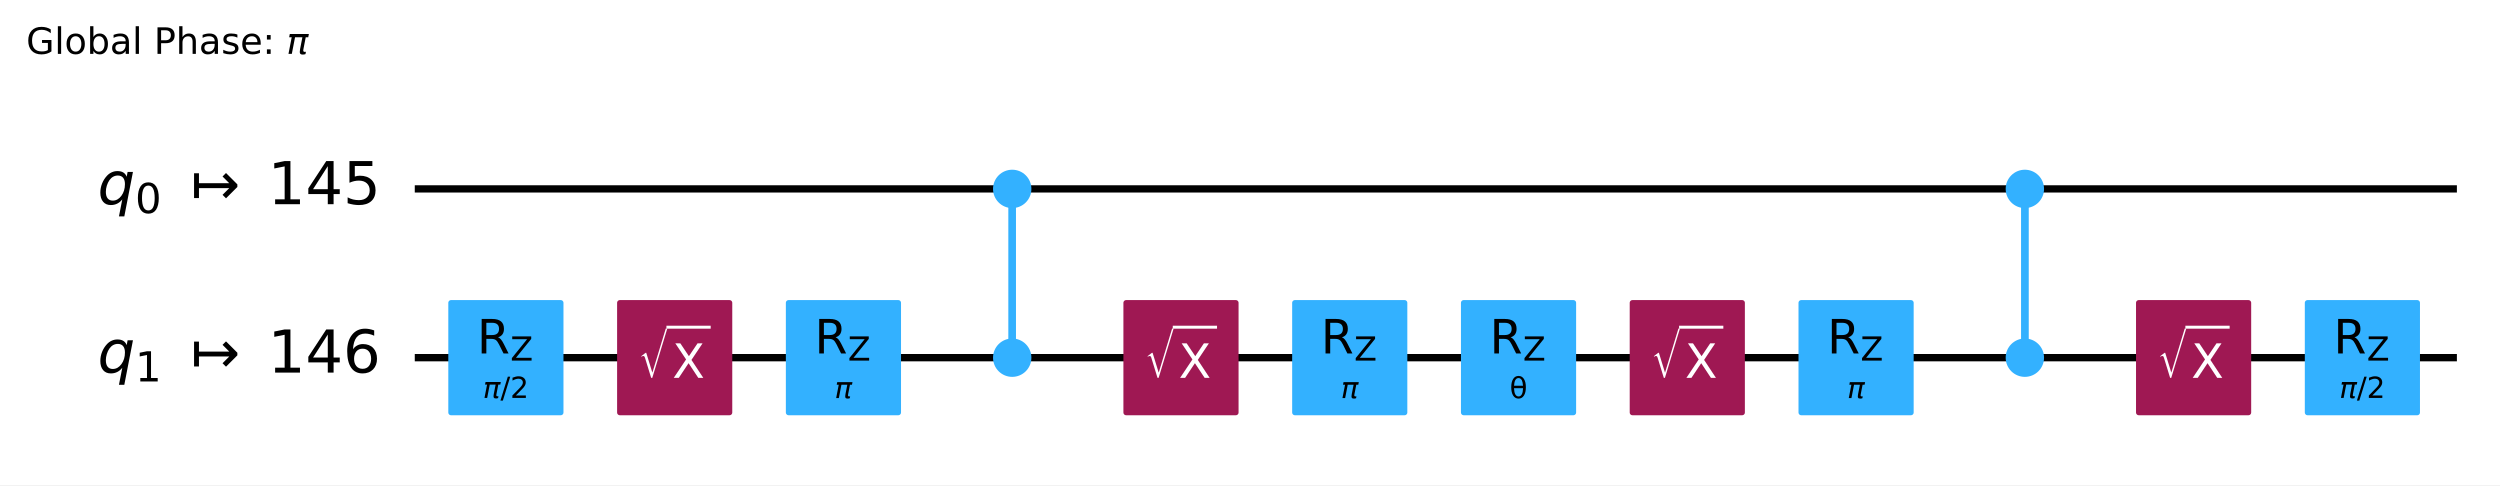
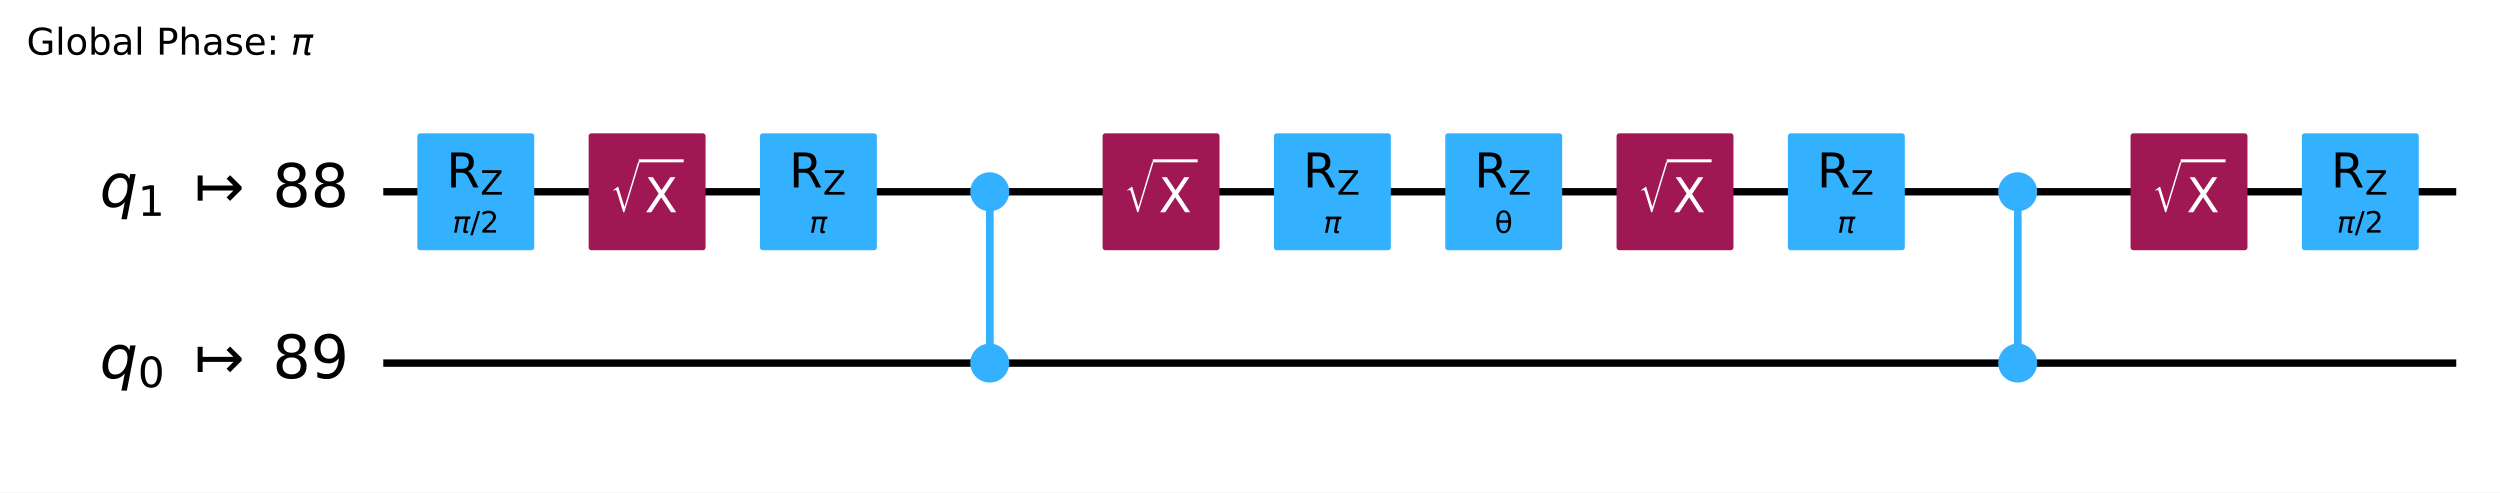
- <svg xmlns="http://www.w3.org/2000/svg" xmlns:xlink="http://www.w3.org/1999/xlink" width="686.64pt" height="133.25pt" version="1.1" viewBox="0 0 686.64 133.25">
+ <svg xmlns="http://www.w3.org/2000/svg" xmlns:xlink="http://www.w3.org/1999/xlink" width="676.42pt" height="133.25pt" version="1.1" viewBox="0 0 676.42 133.25">
  <defs>
    <style type="text/css">*{stroke-linejoin: round; stroke-linecap: butt}</style>
  </defs>
-   <path d="m0 133.25h686.64v-133.25h-686.64z" fill="#ffffff" />
-   <path d="m113.92 51.883h560.88" clip-path="url(#96387afc326)" fill="none" stroke="#000000" stroke-linecap="square" stroke-width="2" />
-   <path d="m113.92 98.237h560.88" clip-path="url(#96387afc326)" fill="none" stroke="#000000" stroke-linecap="square" stroke-width="2" />
+   <path d="m0 133.25h676.42v-133.25h-676.42z" fill="#ffffff" />
+   <path d="m103.7 51.883h560.88" clip-path="url(#96387afc326)" fill="none" stroke="#000000" stroke-linecap="square" stroke-width="2" />
+   <path d="m103.7 98.237h560.88" clip-path="url(#96387afc326)" fill="none" stroke="#000000" stroke-linecap="square" stroke-width="2" />
  <g transform="translate(7.2 14.8) scale(.1 -.1)">
    <defs>
      <path id="DejaVuSans-2a" transform="scale(.015625)" d="m3809 666v1253h-1031v519h1656v-2004q-365-259-806-392-440-133-940-133-1094 0-1712 639-617 640-617 1780 0 1144 617 1783 618 639 1712 639 456 0 867-113 411-112 758-331v-672q-350 297-744 447t-828 150q-857 0-1287-478-429-478-429-1425 0-944 429-1422 430-478 1287-478 334 0 596 58 263 58 472 180z" />
      <path id="DejaVuSans-4f" transform="scale(.015625)" d="m603 4863h575v-4863h-575v4863z" />
      <path id="DejaVuSans-52" transform="scale(.015625)" d="m1959 3097q-462 0-731-361t-269-989 267-989q268-361 733-361 460 0 728 362 269 363 269 988 0 622-269 986-268 364-728 364zm0 487q750 0 1178-488 429-487 429-1349 0-859-429-1349-428-489-1178-489-753 0-1180 489-426 490-426 1349 0 862 426 1349 427 488 1180 488z" />
      <path id="DejaVuSans-45" transform="scale(.015625)" d="m3116 1747q0 634-261 995t-717 361q-457 0-718-361t-261-995 261-995 718-361q456 0 717 361t261 995zm-1957 1222q182 312 458 463 277 152 661 152 638 0 1036-506 399-506 399-1331t-399-1332q-398-506-1036-506-384 0-661 152-276 152-458 464v-525h-578v4863h578v-1894z" />
      <path id="DejaVuSans-44" transform="scale(.015625)" d="m2194 1759q-697 0-966-159t-269-544q0-306 202-486 202-179 548-179 479 0 768 339t289 901v128h-572zm1147 238v-1997h-575v531q-197-318-491-470t-719-152q-537 0-855 302-317 302-317 808 0 590 395 890 396 300 1180 300h807v57q0 397-261 614t-733 217q-300 0-585-72-284-72-546-216v532q315 122 612 182 297 61 578 61 760 0 1135-394 375-393 375-1193z" />
      <path id="DejaVuSans-33" transform="scale(.015625)" d="m1259 4147v-1753h794q441 0 681 228 241 228 241 650 0 419-241 647-240 228-681 228h-794zm-631 519h1425q785 0 1186-355 402-355 402-1039 0-691-402-1044-401-353-1186-353h-794v-1875h-631v4666z" />
      <path id="DejaVuSans-4b" transform="scale(.015625)" d="m3513 2113v-2113h-575v2094q0 497-194 743-194 247-581 247-466 0-735-297-269-296-269-809v-1978h-578v4863h578v-1907q207 316 486 472 280 156 646 156 603 0 912-373 310-373 310-1098z" />
      <path id="DejaVuSans-56" transform="scale(.015625)" d="m2834 3397v-544q-243 125-506 187-262 63-544 63-428 0-642-131t-214-394q0-200 153-314t616-217l197-44q612-131 870-370t258-667q0-488-386-773-386-284-1061-284-281 0-586 55t-642 164v594q319-166 628-249 309-82 613-82 406 0 624 139 219 139 219 392 0 234-158 359-157 125-692 241l-200 47q-534 112-772 345-237 233-237 639 0 494 350 762 350 269 994 269 318 0 599-47 282-46 519-140z" />
      <path id="DejaVuSans-48" transform="scale(.015625)" d="m3597 1894v-281h-2644q38-594 358-905t892-311q331 0 642 81t618 244v-544q-310-131-635-200t-659-69q-838 0-1327 487-489 488-489 1320 0 859 464 1363 464 505 1252 505 706 0 1117-455 411-454 411-1235zm-575 169q-6 471-264 752-258 282-683 282-481 0-770-272t-333-766l2050 4z" />
      <path id="DejaVuSans-1d" transform="scale(.015625)" d="m750 794h659v-794h-659v794zm0 2515h659v-793h-659v793z" />
      <path id="DejaVuSans-Oblique-354" transform="scale(.015625)" d="m584 3500h3354l-113-575h-441l-418-2150q-44-225 15-325 57-97 228-97 47 0 116 10 72 6 94 9l-81-416q-116-40-235-59-122-19-237-19-375 0-478 203-104 207 3 757l406 2087h-1291l-568-2925h-588l569 2925h-447l112 575z" />
    </defs>
    <use transform="translate(0 .015625)" xlink:href="#DejaVuSans-2a" />
    <use transform="translate(77.49 .015625)" xlink:href="#DejaVuSans-4f" />
    <use transform="translate(105.27 .015625)" xlink:href="#DejaVuSans-52" />
    <use transform="translate(166.46 .015625)" xlink:href="#DejaVuSans-45" />
    <use transform="translate(229.93 .015625)" xlink:href="#DejaVuSans-44" />
    <use transform="translate(291.21 .015625)" xlink:href="#DejaVuSans-4f" />
    <use transform="translate(318.99 .015625)" xlink:href="#DejaVuSans-3" />
    <use transform="translate(350.78 .015625)" xlink:href="#DejaVuSans-33" />
    <use transform="translate(411.08 .015625)" xlink:href="#DejaVuSans-4b" />
    <use transform="translate(474.46 .015625)" xlink:href="#DejaVuSans-44" />
    <use transform="translate(535.74 .015625)" xlink:href="#DejaVuSans-56" />
    <use transform="translate(587.84 .015625)" xlink:href="#DejaVuSans-48" />
    <use transform="translate(649.37 .015625)" xlink:href="#DejaVuSans-1d" />
    <use transform="translate(683.06 .015625)" xlink:href="#DejaVuSans-3" />
    <use transform="translate(714.84 .015625)" xlink:href="#DejaVuSans-Oblique-354" />
  </g>
-   <path d="m109.28 28.706h-1158.8v139.06h1158.8z" clip-path="url(#96387afc326)" fill="#ffffff" stroke="#ffffff" stroke-width="1.5" />
-   <path d="m278.01 98.237v-46.354" clip-path="url(#96387afc326)" fill="none" stroke="#33b1ff" stroke-linecap="square" stroke-width="2" />
-   <path d="m556.14 98.237v-46.354" clip-path="url(#96387afc326)" fill="none" stroke="#33b1ff" stroke-linecap="square" stroke-width="2" />
-   <path d="m278.01 98.237v-46.354" clip-path="url(#96387afc326)" fill="none" stroke="#33b1ff" stroke-linecap="square" stroke-width="2" />
-   <path d="m556.14 98.237v-46.354" clip-path="url(#96387afc326)" fill="none" stroke="#33b1ff" stroke-linecap="square" stroke-width="2" />
-   <path d="m123.88 113.3h30.13v-30.13h-30.13z" clip-path="url(#96387afc326)" fill="#33b1ff" stroke="#33b1ff" stroke-width="1.5" />
-   <path d="m170.24 113.3h30.13v-30.13h-30.13z" clip-path="url(#96387afc326)" fill="#9f1853" stroke="#9f1853" stroke-width="1.5" />
-   <path d="m216.59 113.3h30.13v-30.13h-30.13z" clip-path="url(#96387afc326)" fill="#33b1ff" stroke="#33b1ff" stroke-width="1.5" />
-   <path d="m278.01 56.403c1.199 0 2.348-0.476 3.196-1.324 0.848-0.848 1.324-1.997 1.324-3.196 0-1.199-0.476-2.348-1.324-3.196-0.848-0.848-1.997-1.324-3.196-1.324-1.199 0-2.348 0.476-3.196 1.324-0.848 0.848-1.324 1.997-1.324 3.196 0 1.199 0.476 2.348 1.324 3.196 0.848 0.848 1.997 1.324 3.196 1.324z" clip-path="url(#96387afc326)" fill="#33b1ff" stroke="#33b1ff" stroke-width="1.5" />
-   <path d="m278.01 102.76c1.199 0 2.348-0.476 3.196-1.324 0.848-0.848 1.324-1.997 1.324-3.196s-0.476-2.348-1.324-3.196c-0.848-0.848-1.997-1.324-3.196-1.324-1.199 0-2.348 0.476-3.196 1.324-0.848 0.848-1.324 1.997-1.324 3.196s0.476 2.348 1.324 3.196c0.848 0.848 1.997 1.324 3.196 1.324z" clip-path="url(#96387afc326)" fill="#33b1ff" stroke="#33b1ff" stroke-width="1.5" />
-   <path d="m309.3 113.3h30.13v-30.13h-30.13z" clip-path="url(#96387afc326)" fill="#9f1853" stroke="#9f1853" stroke-width="1.5" />
-   <path d="m355.65 113.3h30.13v-30.13h-30.13z" clip-path="url(#96387afc326)" fill="#33b1ff" stroke="#33b1ff" stroke-width="1.5" />
-   <path d="m402.01 113.3h30.13v-30.13h-30.13z" clip-path="url(#96387afc326)" fill="#33b1ff" stroke="#33b1ff" stroke-width="1.5" />
-   <path d="m448.36 113.3h30.13v-30.13h-30.13z" clip-path="url(#96387afc326)" fill="#9f1853" stroke="#9f1853" stroke-width="1.5" />
-   <path d="m494.72 113.3h30.13v-30.13h-30.13z" clip-path="url(#96387afc326)" fill="#33b1ff" stroke="#33b1ff" stroke-width="1.5" />
-   <path d="m556.14 56.403c1.199 0 2.348-0.476 3.196-1.324s1.324-1.997 1.324-3.196c0-1.199-0.476-2.348-1.324-3.196s-1.997-1.324-3.196-1.324c-1.199 0-2.348 0.476-3.196 1.324-0.848 0.848-1.324 1.997-1.324 3.196 0 1.199 0.476 2.348 1.324 3.196 0.848 0.848 1.997 1.324 3.196 1.324z" clip-path="url(#96387afc326)" fill="#33b1ff" stroke="#33b1ff" stroke-width="1.5" />
-   <path d="m556.14 102.76c1.199 0 2.348-0.476 3.196-1.324 0.848-0.848 1.324-1.997 1.324-3.196s-0.476-2.348-1.324-3.196c-0.848-0.848-1.997-1.324-3.196-1.324-1.199 0-2.348 0.476-3.196 1.324-0.848 0.848-1.324 1.997-1.324 3.196s0.476 2.348 1.324 3.196c0.848 0.848 1.997 1.324 3.196 1.324z" clip-path="url(#96387afc326)" fill="#33b1ff" stroke="#33b1ff" stroke-width="1.5" />
-   <path d="m587.42 113.3h30.13v-30.13h-30.13z" clip-path="url(#96387afc326)" fill="#9f1853" stroke="#9f1853" stroke-width="1.5" />
-   <path d="m633.78 113.3h30.13v-30.13h-30.13z" clip-path="url(#96387afc326)" fill="#33b1ff" stroke="#33b1ff" stroke-width="1.5" />
-   <g clip-path="url(#96387afc326)">
-     <g transform="translate(26.81 56.104) scale(.1625 -.1625)">
+   <path d="m99.064 28.706h-1158.8v139.06h1158.8z" clip-path="url(#96387afc326)" fill="#ffffff" stroke="#ffffff" stroke-width="1.5" />
+   <path d="m267.79 98.237v-46.354" clip-path="url(#96387afc326)" fill="none" stroke="#33b1ff" stroke-linecap="square" stroke-width="2" />
+   <path d="m545.92 98.237v-46.354" clip-path="url(#96387afc326)" fill="none" stroke="#33b1ff" stroke-linecap="square" stroke-width="2" />
+   <path d="m267.79 98.237v-46.354" clip-path="url(#96387afc326)" fill="none" stroke="#33b1ff" stroke-linecap="square" stroke-width="2" />
+   <path d="m545.92 98.237v-46.354" clip-path="url(#96387afc326)" fill="none" stroke="#33b1ff" stroke-linecap="square" stroke-width="2" />
+   <path d="m113.67 66.948h30.13v-30.13h-30.13z" clip-path="url(#96387afc326)" fill="#33b1ff" stroke="#33b1ff" stroke-width="1.5" />
+   <path d="m160.02 66.948h30.13v-30.13h-30.13z" clip-path="url(#96387afc326)" fill="#9f1853" stroke="#9f1853" stroke-width="1.5" />
+   <path d="m206.37 66.948h30.13v-30.13h-30.13z" clip-path="url(#96387afc326)" fill="#33b1ff" stroke="#33b1ff" stroke-width="1.5" />
+   <path d="m267.79 102.76c1.199 0 2.348-0.476 3.196-1.324 0.848-0.848 1.324-1.997 1.324-3.196s-0.476-2.348-1.324-3.196c-0.848-0.848-1.997-1.324-3.196-1.324-1.199 0-2.348 0.476-3.196 1.324-0.848 0.848-1.324 1.997-1.324 3.196s0.476 2.348 1.324 3.196c0.848 0.848 1.997 1.324 3.196 1.324z" clip-path="url(#96387afc326)" fill="#33b1ff" stroke="#33b1ff" stroke-width="1.5" />
+   <path d="m267.79 56.403c1.199 0 2.348-0.476 3.196-1.324s1.324-1.997 1.324-3.196c0-1.199-0.476-2.348-1.324-3.196s-1.997-1.324-3.196-1.324c-1.199 0-2.348 0.476-3.196 1.324-0.848 0.848-1.324 1.997-1.324 3.196 0 1.199 0.476 2.348 1.324 3.196 0.848 0.848 1.997 1.324 3.196 1.324z" clip-path="url(#96387afc326)" fill="#33b1ff" stroke="#33b1ff" stroke-width="1.5" />
+   <path d="m299.08 66.948h30.13v-30.13h-30.13z" clip-path="url(#96387afc326)" fill="#9f1853" stroke="#9f1853" stroke-width="1.5" />
+   <path d="m345.44 66.948h30.13v-30.13h-30.13z" clip-path="url(#96387afc326)" fill="#33b1ff" stroke="#33b1ff" stroke-width="1.5" />
+   <path d="m391.79 66.948h30.13v-30.13h-30.13z" clip-path="url(#96387afc326)" fill="#33b1ff" stroke="#33b1ff" stroke-width="1.5" />
+   <path d="m438.14 66.948h30.13v-30.13h-30.13z" clip-path="url(#96387afc326)" fill="#9f1853" stroke="#9f1853" stroke-width="1.5" />
+   <path d="m484.5 66.948h30.13v-30.13h-30.13z" clip-path="url(#96387afc326)" fill="#33b1ff" stroke="#33b1ff" stroke-width="1.5" />
+   <path d="m545.92 102.76c1.199 0 2.348-0.476 3.196-1.324 0.848-0.848 1.324-1.997 1.324-3.196s-0.476-2.348-1.324-3.196c-0.848-0.848-1.997-1.324-3.196-1.324-1.199 0-2.348 0.476-3.196 1.324-0.848 0.848-1.324 1.997-1.324 3.196s0.476 2.348 1.324 3.196c0.848 0.848 1.997 1.324 3.196 1.324z" clip-path="url(#96387afc326)" fill="#33b1ff" stroke="#33b1ff" stroke-width="1.5" />
+   <path d="m545.92 56.403c1.199 0 2.348-0.476 3.196-1.324s1.324-1.997 1.324-3.196c0-1.199-0.476-2.348-1.324-3.196s-1.997-1.324-3.196-1.324c-1.199 0-2.348 0.476-3.196 1.324s-1.324 1.997-1.324 3.196c0 1.199 0.476 2.348 1.324 3.196s1.997 1.324 3.196 1.324z" clip-path="url(#96387afc326)" fill="#33b1ff" stroke="#33b1ff" stroke-width="1.5" />
+   <path d="m577.21 66.948h30.13v-30.13h-30.13z" clip-path="url(#96387afc326)" fill="#9f1853" stroke="#9f1853" stroke-width="1.5" />
+   <path d="m623.56 66.948h30.13v-30.13h-30.13z" clip-path="url(#96387afc326)" fill="#33b1ff" stroke="#33b1ff" stroke-width="1.5" />
+   <g clip-path="url(#96387afc326)">
+     <g transform="translate(26.991 56.104) scale(.1625 -.1625)">
      <defs>
        <path id="DejaVuSans-Oblique-54" transform="scale(.015625)" d="m2669 525q-231-303-546-460-314-156-695-156-531 0-833 358-301 358-301 986 0 506 186 978t533 847q225 244 517 375t614 131q387 0 637-153t363-462l100 525h578l-934-4813h-579l360 1844zm-1778 813q0-463 193-705 194-242 560-242 544 0 928 520t384 1264q0 450-199 689-198 239-569 239-272 0-504-127-231-126-403-370-181-256-286-600-104-343-104-668z" />
-         <path id="DejaVuSans-13" transform="scale(.015625)" d="m2034 4250q-487 0-733-480-245-479-245-1442 0-959 245-1439 246-480 733-480 491 0 736 480 246 480 246 1439 0 963-246 1442-245 480-736 480zm0 500q785 0 1199-621 414-620 414-1801 0-1178-414-1799-414-620-1199-620-784 0-1198 620-414 621-414 1799 0 1181 414 1801 414 621 1198 621z" />
+         <path id="DejaVuSans-14" transform="scale(.015625)" d="m794 531h1031v3560l-1122-225v575l1116 225h631v-4135h1031v-531h-2687v531z" />
        <path id="DejaVuSans-c30" transform="scale(.015625)" d="m4175 1741h-3278v-1078h-531v2687h531v-1078h3278l-728 728 375 375 1228-1228v-281l-1228-1228-375 375 728 728z" />
-         <path id="DejaVuSans-14" transform="scale(.015625)" d="m794 531h1031v3560l-1122-225v575l1116 225h631v-4135h1031v-531h-2687v531z" />
-         <path id="DejaVuSans-17" transform="scale(.015625)" d="m2419 4116-1594-2491h1594v2491zm-166 550h794v-3041h666v-525h-666v-1100h-628v1100h-2106v609l1940 2957z" />
-         <path id="DejaVuSans-18" transform="scale(.015625)" d="m691 4666h2478v-532h-1900v-1143q137 47 274 70 138 23 276 23 781 0 1237-428 457-428 457-1159 0-753-469-1171-469-417-1322-417-294 0-599 50-304 50-629 150v635q281-153 581-228t634-75q541 0 856 284 316 284 316 772 0 487-316 771-315 285-856 285-253 0-505-56-251-56-513-175v2344z" />
-       </defs>
-       <use transform="translate(0 .09375)" xlink:href="#DejaVuSans-Oblique-54" />
-       <use transform="translate(63.477 -14.906) scale(.7)" xlink:href="#DejaVuSans-13" />
-       <use transform="translate(157.29 .09375)" xlink:href="#DejaVuSans-c30" />
-       <use transform="translate(287.62 .09375)" xlink:href="#DejaVuSans-14" />
-       <use transform="translate(351.24 .09375)" xlink:href="#DejaVuSans-17" />
-       <use transform="translate(414.87 .09375)" xlink:href="#DejaVuSans-18" />
-     </g>
-   </g>
-   <g clip-path="url(#96387afc326)">
-     <g transform="translate(26.81 102.46) scale(.1625 -.1625)">
-       <defs>
-         <path id="DejaVuSans-19" transform="scale(.015625)" d="m2113 2584q-425 0-674-291-248-290-248-796 0-503 248-796 249-292 674-292t673 292q248 293 248 796 0 506-248 796-248 291-673 291zm1253 1979v-575q-238 112-480 171-242 60-480 60-625 0-955-422-329-422-376-1275 184 272 462 417 279 145 613 145 703 0 1111-427 408-426 408-1160 0-719-425-1154-425-434-1131-434-810 0-1238 620-428 621-428 1799 0 1106 525 1764t1409 658q238 0 480-47t505-140z" />
+         <path id="DejaVuSans-1b" transform="scale(.015625)" d="m2034 2216q-450 0-708-241-257-241-257-662 0-422 257-663 258-241 708-241t709 242q260 243 260 662 0 421-258 662-257 241-711 241zm-631 268q-406 100-633 378-226 279-226 679 0 559 398 884 399 325 1092 325 697 0 1094-325t397-884q0-400-227-679-226-278-629-378 456-106 710-416 255-309 255-755 0-679-414-1042-414-362-1186-362-771 0-1186 362-414 363-414 1042 0 446 256 755 257 310 713 416zm-231 997q0-362 226-565 227-203 636-203 407 0 636 203 230 203 230 565 0 363-230 566-229 203-636 203-409 0-636-203-226-203-226-566z" />
      </defs>
      <use transform="translate(0 .78125)" xlink:href="#DejaVuSans-Oblique-54" />
      <use transform="translate(63.477 -14.219) scale(.7)" xlink:href="#DejaVuSans-14" />
      <use transform="translate(157.29 .78125)" xlink:href="#DejaVuSans-c30" />
-       <use transform="translate(287.62 .78125)" xlink:href="#DejaVuSans-14" />
-       <use transform="translate(351.24 .78125)" xlink:href="#DejaVuSans-17" />
-       <use transform="translate(414.87 .78125)" xlink:href="#DejaVuSans-19" />
-     </g>
-   </g>
-   <g clip-path="url(#96387afc326)">
-     <g transform="translate(132.63 109.35) scale(.08 -.08)">
+       <use transform="translate(287.62 .78125)" xlink:href="#DejaVuSans-1b" />
+       <use transform="translate(351.24 .78125)" xlink:href="#DejaVuSans-1b" />
+     </g>
+   </g>
+   <g clip-path="url(#96387afc326)">
+     <g transform="translate(26.991 102.46) scale(.1625 -.1625)">
+       <defs>
+         <path id="DejaVuSans-13" transform="scale(.015625)" d="m2034 4250q-487 0-733-480-245-479-245-1442 0-959 245-1439 246-480 733-480 491 0 736 480 246 480 246 1439 0 963-246 1442-245 480-736 480zm0 500q785 0 1199-621 414-620 414-1801 0-1178-414-1799-414-620-1199-620-784 0-1198 620-414 621-414 1799 0 1181 414 1801 414 621 1198 621z" />
+         <path id="DejaVuSans-1c" transform="scale(.015625)" d="m703 97v575q238-113 481-172 244-59 479-59 625 0 954 420 330 420 377 1277-181-269-460-413-278-144-615-144-700 0-1108 423-408 424-408 1159 0 718 425 1152 425 435 1131 435 810 0 1236-621 427-620 427-1801 0-1103-524-1761-523-658-1407-658-238 0-482 47-243 47-506 141zm1256 1978q425 0 673 290 249 291 249 798 0 503-249 795-248 292-673 292t-673-292-248-795q0-507 248-798 248-290 673-290z" />
+       </defs>
+       <use transform="translate(0 .78125)" xlink:href="#DejaVuSans-Oblique-54" />
+       <use transform="translate(63.477 -14.219) scale(.7)" xlink:href="#DejaVuSans-13" />
+       <use transform="translate(157.29 .78125)" xlink:href="#DejaVuSans-c30" />
+       <use transform="translate(287.62 .78125)" xlink:href="#DejaVuSans-1b" />
+       <use transform="translate(351.24 .78125)" xlink:href="#DejaVuSans-1c" />
+     </g>
+   </g>
+   <g clip-path="url(#96387afc326)">
+     <g transform="translate(122.41 63) scale(.08 -.08)">
      <defs>
        <path id="DejaVuSans-12" transform="scale(.015625)" d="m1625 4666h531l-1625-5260h-531l1625 5260z" />
        <path id="DejaVuSans-15" transform="scale(.015625)" d="m1228 531h2203v-531h-2962v531q359 372 979 998 621 627 780 809 303 340 423 576 121 236 121 464 0 372-261 606-261 235-680 235-297 0-627-103-329-103-704-313v638q381 153 712 231 332 78 607 78 725 0 1156-363 431-362 431-968 0-288-108-546-107-257-392-607-78-91-497-524-418-433-1181-1211z" />
      </defs>
      <use transform="translate(0 .78125)" xlink:href="#DejaVuSans-Oblique-354" />
      <use transform="translate(60.205 .78125)" xlink:href="#DejaVuSans-12" />
      <use transform="translate(93.896 .78125)" xlink:href="#DejaVuSans-15" />
    </g>
  </g>
  <g clip-path="url(#96387afc326)">
-     <g transform="translate(131.02 97.095) scale(.13 -.13)">
+     <g transform="translate(120.8 50.741) scale(.13 -.13)">
      <defs>
        <path id="DejaVuSans-35" transform="scale(.015625)" d="m2841 2188q203-69 395-294t386-619l641-1275h-679l-596 1197q-232 469-449 622t-592 153h-688v-1972h-631v4666h1425q800 0 1194-335 394-334 394-1009 0-441-205-732-205-290-595-402zm-1582 1959v-1656h794q456 0 689 211t233 620-233 617-689 208h-794z" />
        <path id="DejaVuSans-3d" transform="scale(.015625)" d="m359 4666h3666v-482l-2950-3653h3022v-531h-3809v481l2950 3653h-2879v532z" />
      </defs>
      <use transform="translate(0 .09375)" xlink:href="#DejaVuSans-35" />
      <use transform="translate(70.439 -14.906) scale(.7)" xlink:href="#DejaVuSans-3d" />
    </g>
  </g>
  <g clip-path="url(#96387afc326)">
-     <g transform="translate(175.29 103.89) scale(.13 -.13)" fill="#ffffff">
+     <g transform="translate(165.07 57.537) scale(.13 -.13)" fill="#ffffff">
      <defs>
        <path id="STIXSizeOneSym-Regular-26" transform="scale(.015625)" d="m6970 9933-3597-11821h-269l-1478 4806q-71 231-161 333-89 103-236 103-218 0-435-173l-77 128 1049 806h160l1453-4717h26l3200 10535h365z" />
        <path id="DejaVuSans-3b" transform="scale(.015625)" d="m403 4666h678l1160-1735 1165 1735h678l-1500-2241 1600-2425h-678l-1312 1984-1322-1984h-681l1665 2491-1453 2175z" />
      </defs>
      <use transform="translate(0 17.484) scale(.56391)" xlink:href="#STIXSizeOneSym-Regular-26" />
      <use transform="translate(72.105 .84375)" xlink:href="#DejaVuSans-3b" />
      <path d="m59.605 104.75v6.25h93.506v-6.25h-93.506z" />
    </g>
  </g>
  <g clip-path="url(#96387afc326)">
-     <g transform="translate(229.22 109.35) scale(.08 -.08)">
+     <g transform="translate(219 63) scale(.08 -.08)">
      <use transform="translate(0 .3125)" xlink:href="#DejaVuSans-Oblique-354" />
    </g>
  </g>
  <g clip-path="url(#96387afc326)">
-     <g transform="translate(223.73 97.095) scale(.13 -.13)">
-       <use transform="translate(0 .09375)" xlink:href="#DejaVuSans-35" />
-       <use transform="translate(70.439 -14.906) scale(.7)" xlink:href="#DejaVuSans-3d" />
-     </g>
-   </g>
-   <g clip-path="url(#96387afc326)">
-     <g transform="translate(314.36 103.89) scale(.13 -.13)" fill="#ffffff">
-       <use transform="translate(0 17.484) scale(.56391)" xlink:href="#STIXSizeOneSym-Regular-26" />
-       <use transform="translate(72.105 .84375)" xlink:href="#DejaVuSans-3b" />
-       <path d="m59.605 104.75v6.25h93.506v-6.25h-93.506z" />
-     </g>
-   </g>
-   <g clip-path="url(#96387afc326)">
-     <g transform="translate(368.28 109.35) scale(.08 -.08)">
+     <g transform="translate(213.51 50.741) scale(.13 -.13)">
+       <use transform="translate(0 .09375)" xlink:href="#DejaVuSans-35" />
+       <use transform="translate(70.439 -14.906) scale(.7)" xlink:href="#DejaVuSans-3d" />
+     </g>
+   </g>
+   <g clip-path="url(#96387afc326)">
+     <g transform="translate(304.14 57.537) scale(.13 -.13)" fill="#ffffff">
+       <use transform="translate(0 17.484) scale(.56391)" xlink:href="#STIXSizeOneSym-Regular-26" />
+       <use transform="translate(72.105 .84375)" xlink:href="#DejaVuSans-3b" />
+       <path d="m59.605 104.75v6.25h93.506v-6.25h-93.506z" />
+     </g>
+   </g>
+   <g clip-path="url(#96387afc326)">
+     <g transform="translate(358.06 63) scale(.08 -.08)">
      <use transform="translate(0 .3125)" xlink:href="#DejaVuSans-Oblique-354" />
    </g>
  </g>
  <g clip-path="url(#96387afc326)">
-     <g transform="translate(362.79 97.095) scale(.13 -.13)">
-       <use transform="translate(0 .09375)" xlink:href="#DejaVuSans-35" />
-       <use transform="translate(70.439 -14.906) scale(.7)" xlink:href="#DejaVuSans-3d" />
-     </g>
-   </g>
-   <g clip-path="url(#96387afc326)">
-     <g transform="translate(414.63 109.39) scale(.08 -.08)">
+     <g transform="translate(352.57 50.741) scale(.13 -.13)">
+       <use transform="translate(0 .09375)" xlink:href="#DejaVuSans-35" />
+       <use transform="translate(70.439 -14.906) scale(.7)" xlink:href="#DejaVuSans-3d" />
+     </g>
+   </g>
+   <g clip-path="url(#96387afc326)">
+     <g transform="translate(404.41 63.032) scale(.08 -.08)">
      <defs>
        <path id="DejaVuSans-34c" transform="scale(.015625)" d="m2953 2219h-1990q46-935 262-1331 269-488 734-488 469 0 729 491 228 431 265 1328zm-9 531q-88 888-256 1200-269 494-729 494-478 0-731-488-200-393-259-1206h1975zm-985 2163q750 0 1179-663 428-659 428-1828 0-1166-428-1828-429-666-1179-666-753 0-1178 666-428 662-428 1828 0 1169 428 1828 425 663 1178 663z" />
      </defs>
      <use xlink:href="#DejaVuSans-34c" />
    </g>
  </g>
  <g clip-path="url(#96387afc326)">
-     <g transform="translate(409.14 97.095) scale(.13 -.13)">
-       <use transform="translate(0 .09375)" xlink:href="#DejaVuSans-35" />
-       <use transform="translate(70.439 -14.906) scale(.7)" xlink:href="#DejaVuSans-3d" />
-     </g>
-   </g>
-   <g clip-path="url(#96387afc326)">
-     <g transform="translate(453.42 103.89) scale(.13 -.13)" fill="#ffffff">
-       <use transform="translate(0 17.484) scale(.56391)" xlink:href="#STIXSizeOneSym-Regular-26" />
-       <use transform="translate(72.105 .84375)" xlink:href="#DejaVuSans-3b" />
-       <path d="m59.605 104.75v6.25h93.506v-6.25h-93.506z" />
-     </g>
-   </g>
-   <g clip-path="url(#96387afc326)">
-     <g transform="translate(507.34 109.35) scale(.08 -.08)">
+     <g transform="translate(398.92 50.741) scale(.13 -.13)">
+       <use transform="translate(0 .09375)" xlink:href="#DejaVuSans-35" />
+       <use transform="translate(70.439 -14.906) scale(.7)" xlink:href="#DejaVuSans-3d" />
+     </g>
+   </g>
+   <g clip-path="url(#96387afc326)">
+     <g transform="translate(443.2 57.537) scale(.13 -.13)" fill="#ffffff">
+       <use transform="translate(0 17.484) scale(.56391)" xlink:href="#STIXSizeOneSym-Regular-26" />
+       <use transform="translate(72.105 .84375)" xlink:href="#DejaVuSans-3b" />
+       <path d="m59.605 104.75v6.25h93.506v-6.25h-93.506z" />
+     </g>
+   </g>
+   <g clip-path="url(#96387afc326)">
+     <g transform="translate(497.12 63) scale(.08 -.08)">
      <use transform="translate(0 .3125)" xlink:href="#DejaVuSans-Oblique-354" />
    </g>
  </g>
  <g clip-path="url(#96387afc326)">
-     <g transform="translate(501.85 97.095) scale(.13 -.13)">
-       <use transform="translate(0 .09375)" xlink:href="#DejaVuSans-35" />
-       <use transform="translate(70.439 -14.906) scale(.7)" xlink:href="#DejaVuSans-3d" />
-     </g>
-   </g>
-   <g clip-path="url(#96387afc326)">
-     <g transform="translate(592.48 103.89) scale(.13 -.13)" fill="#ffffff">
-       <use transform="translate(0 17.484) scale(.56391)" xlink:href="#STIXSizeOneSym-Regular-26" />
-       <use transform="translate(72.105 .84375)" xlink:href="#DejaVuSans-3b" />
-       <path d="m59.605 104.75v6.25h93.506v-6.25h-93.506z" />
-     </g>
-   </g>
-   <g clip-path="url(#96387afc326)">
-     <g transform="translate(642.52 109.35) scale(.08 -.08)">
+     <g transform="translate(491.63 50.741) scale(.13 -.13)">
+       <use transform="translate(0 .09375)" xlink:href="#DejaVuSans-35" />
+       <use transform="translate(70.439 -14.906) scale(.7)" xlink:href="#DejaVuSans-3d" />
+     </g>
+   </g>
+   <g clip-path="url(#96387afc326)">
+     <g transform="translate(582.26 57.537) scale(.13 -.13)" fill="#ffffff">
+       <use transform="translate(0 17.484) scale(.56391)" xlink:href="#STIXSizeOneSym-Regular-26" />
+       <use transform="translate(72.105 .84375)" xlink:href="#DejaVuSans-3b" />
+       <path d="m59.605 104.75v6.25h93.506v-6.25h-93.506z" />
+     </g>
+   </g>
+   <g clip-path="url(#96387afc326)">
+     <g transform="translate(632.3 63) scale(.08 -.08)">
      <use transform="translate(0 .78125)" xlink:href="#DejaVuSans-Oblique-354" />
      <use transform="translate(60.205 .78125)" xlink:href="#DejaVuSans-12" />
      <use transform="translate(93.896 .78125)" xlink:href="#DejaVuSans-15" />
    </g>
  </g>
  <g clip-path="url(#96387afc326)">
-     <g transform="translate(640.91 97.095) scale(.13 -.13)">
+     <g transform="translate(630.69 50.741) scale(.13 -.13)">
      <use transform="translate(0 .09375)" xlink:href="#DejaVuSans-35" />
      <use transform="translate(70.439 -14.906) scale(.7)" xlink:href="#DejaVuSans-3d" />
    </g>
  </g>
  <defs>
    <clipPath id="96387afc326">
-       <rect x="7.2" y="14.8" width="672.24" height="111.25" />
+       <rect x="7.2" y="14.8" width="662.02" height="111.25" />
    </clipPath>
  </defs>
</svg>
